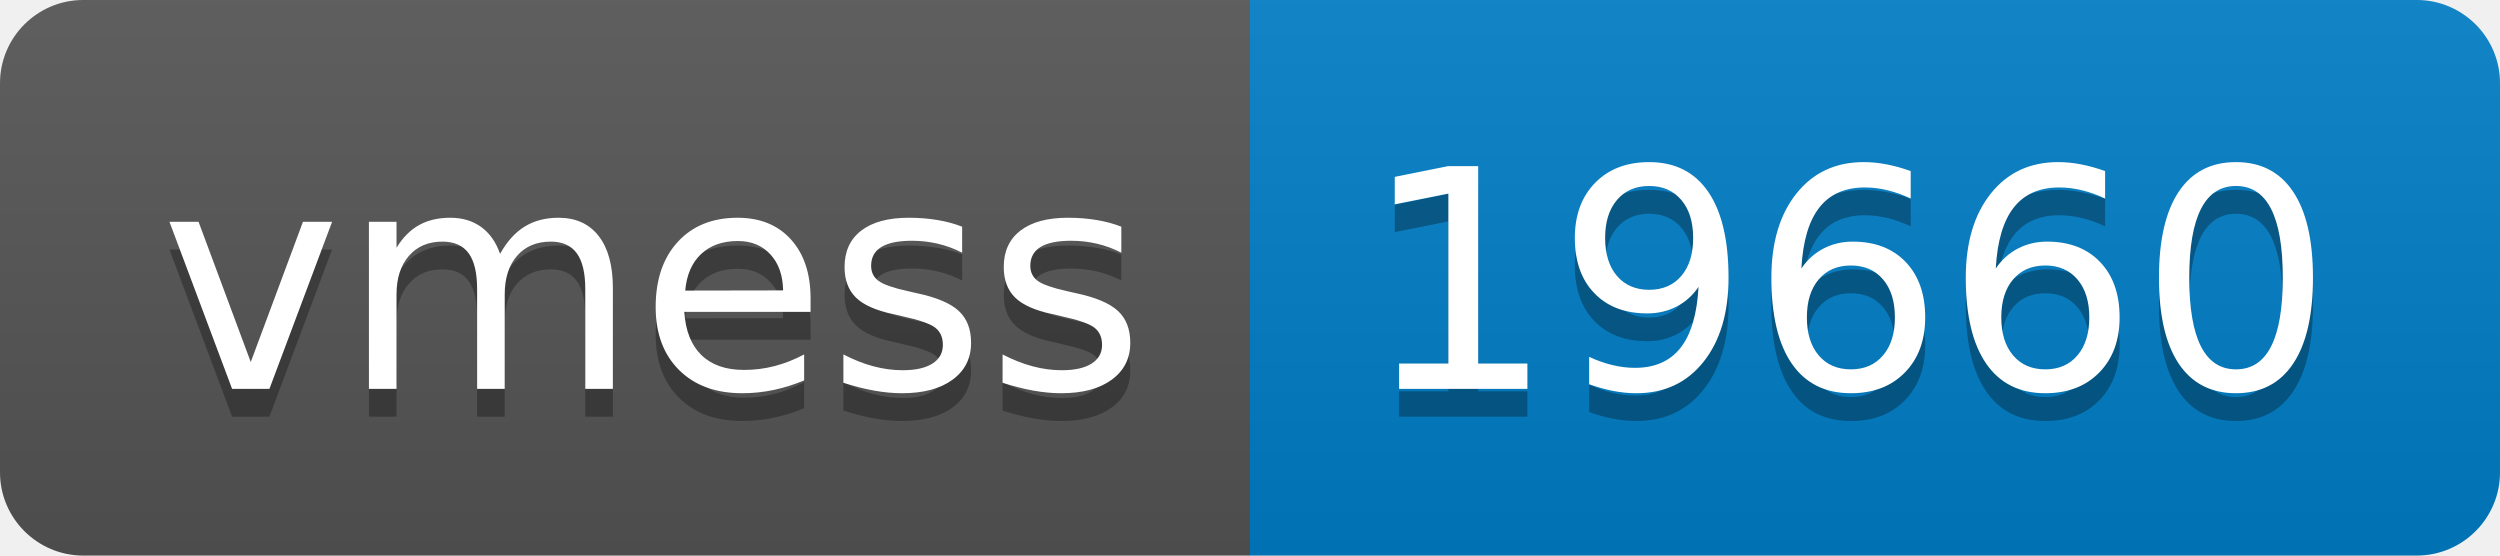
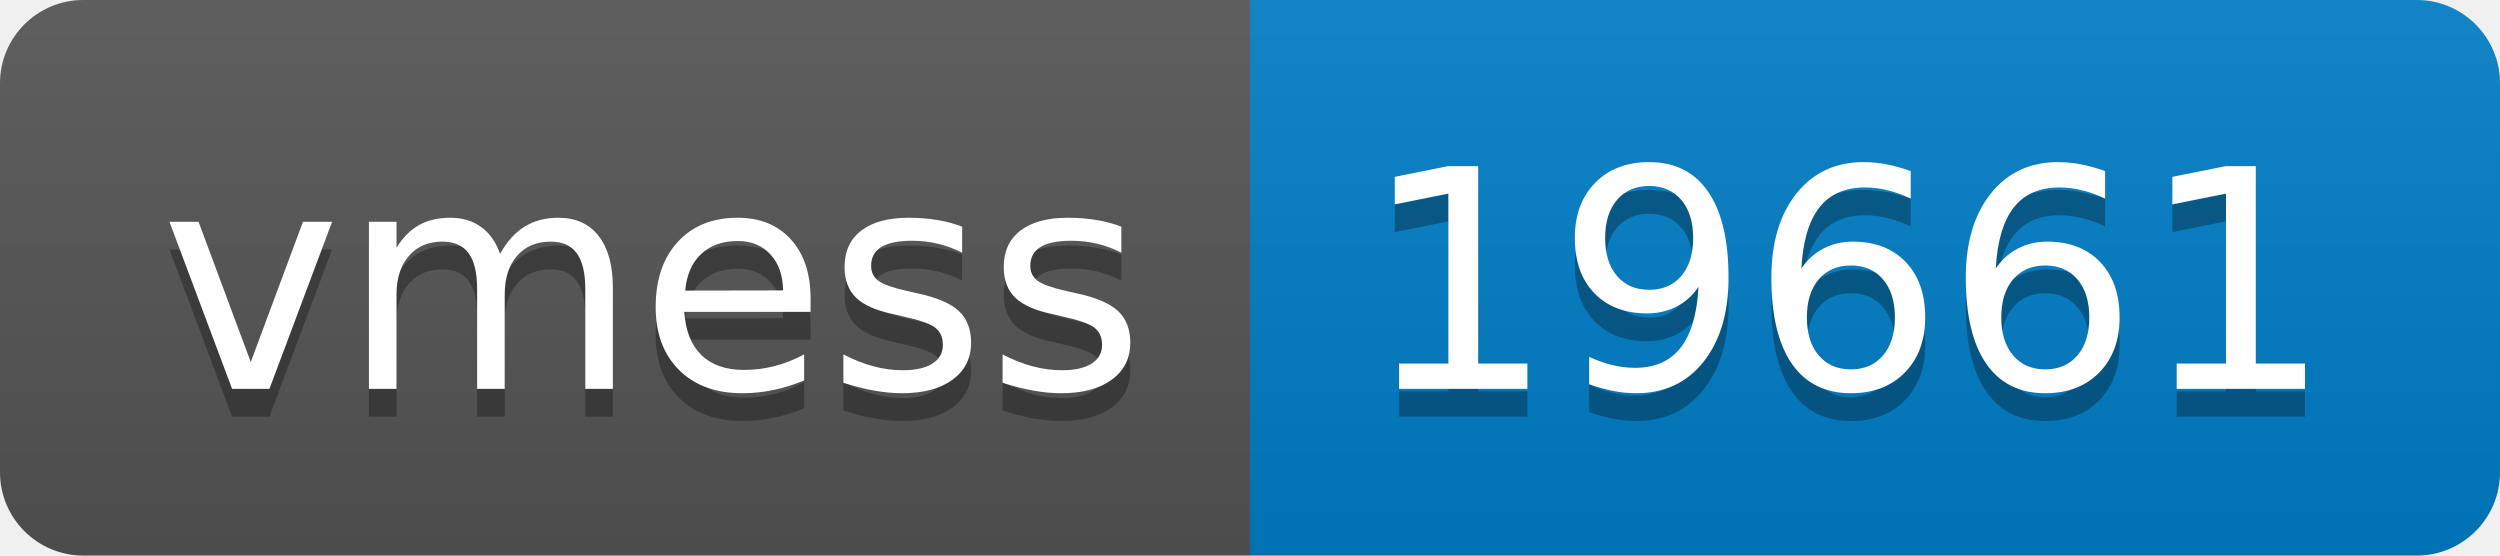
- <svg xmlns="http://www.w3.org/2000/svg" width="90" height="20" role="img" aria-label="vmess: 19660">
+ <svg xmlns="http://www.w3.org/2000/svg" width="90" height="20" role="img" aria-label="vmess: 19661">
  <linearGradient id="s" x2="0" y2="100%">
    <stop offset="0" stop-color="#bbb" stop-opacity=".1" />
    <stop offset="1" stop-opacity=".1" />
  </linearGradient>
  <clipPath id="r">
    <rect width="90" height="20" rx="3" fill="#fff" />
  </clipPath>
  <g clip-path="url(#r)">
    <rect width="45" height="20" fill="#555" />
    <rect x="45" width="45" height="20" fill="#007ec6" />
    <rect width="90" height="20" fill="url(#s)" />
  </g>
  <g fill="#fff" text-anchor="middle" font-family="Verdana,Geneva,DejaVu Sans,sans-serif" text-rendering="geometricPrecision" font-size="110">
    <text aria-hidden="true" x="235" y="150" fill="#010101" fill-opacity=".3" transform="scale(.1)" textLength="350">vmess</text>
    <text x="235" y="140" transform="scale(.1)" fill="#fff" textLength="350">vmess</text>
-     <text aria-hidden="true" x="665" y="150" fill="#010101" fill-opacity=".3" transform="scale(.1)" textLength="350">19660</text>
-     <text x="665" y="140" transform="scale(.1)" fill="#fff" textLength="350">19660</text>
+     <text aria-hidden="true" x="665" y="150" fill="#010101" fill-opacity=".3" transform="scale(.1)" textLength="350">19661</text>
+     <text x="665" y="140" transform="scale(.1)" fill="#fff" textLength="350">19661</text>
  </g>
</svg>
